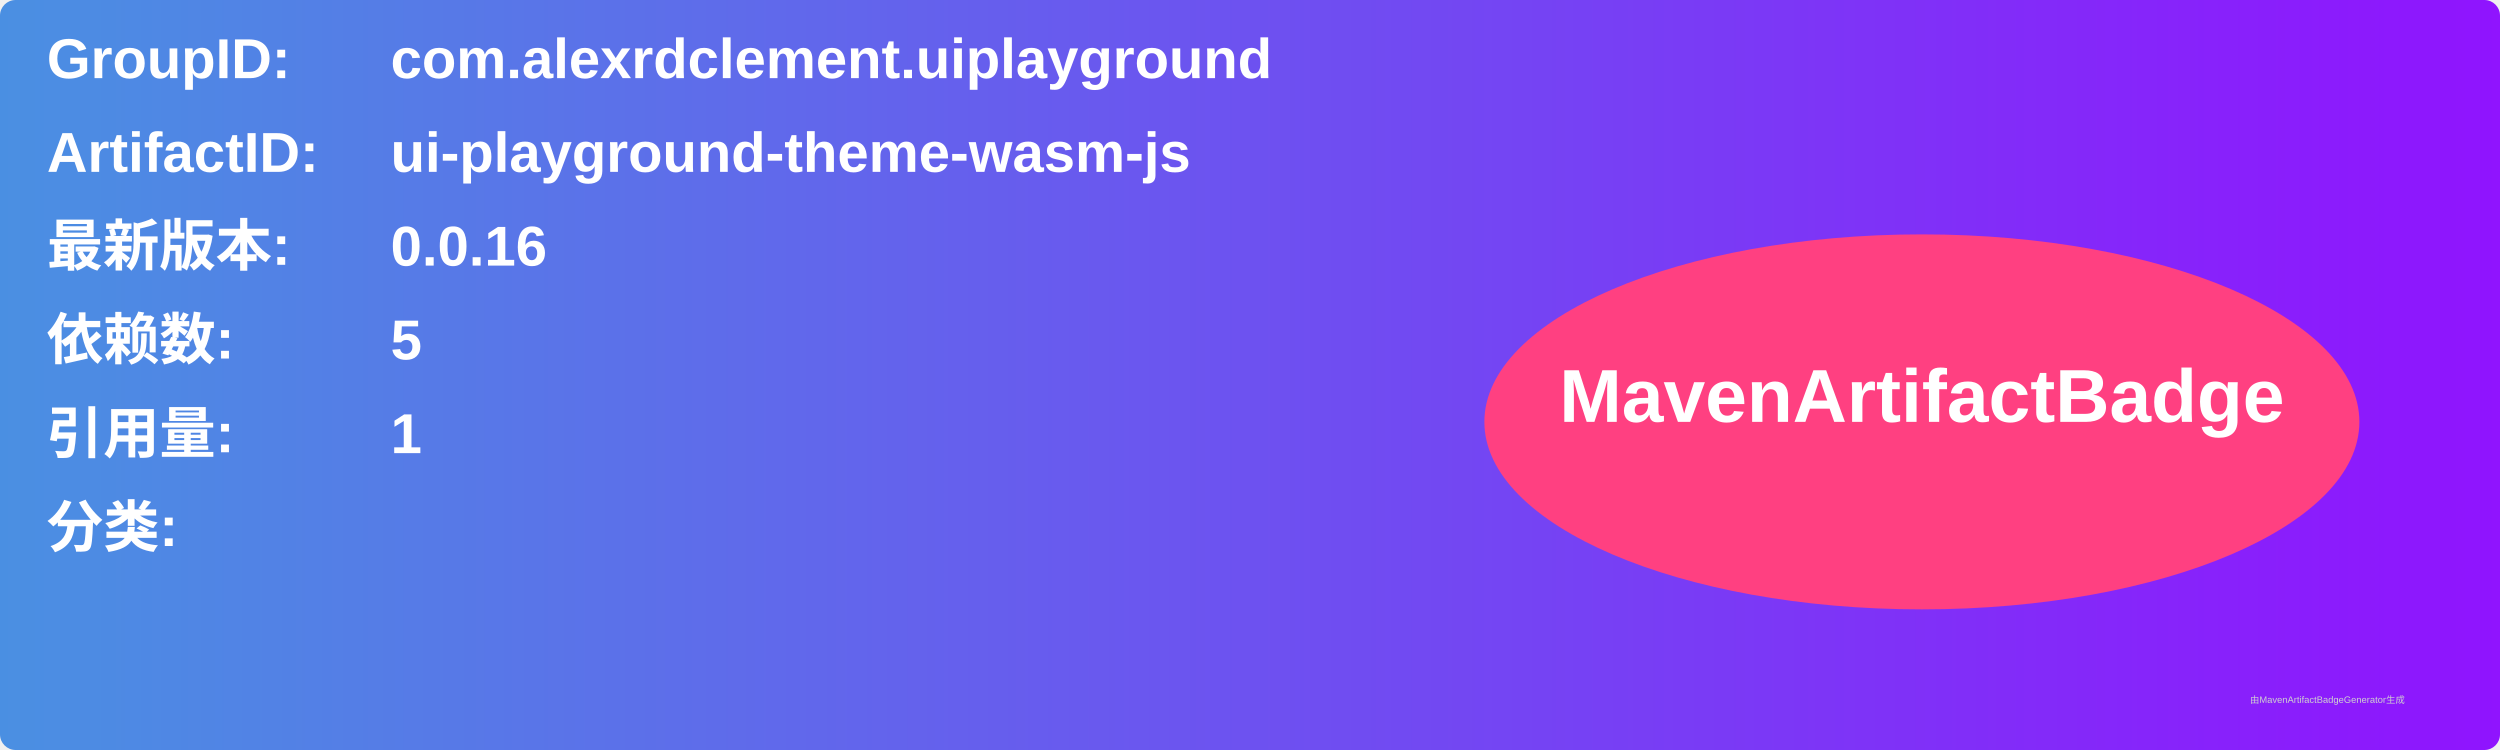
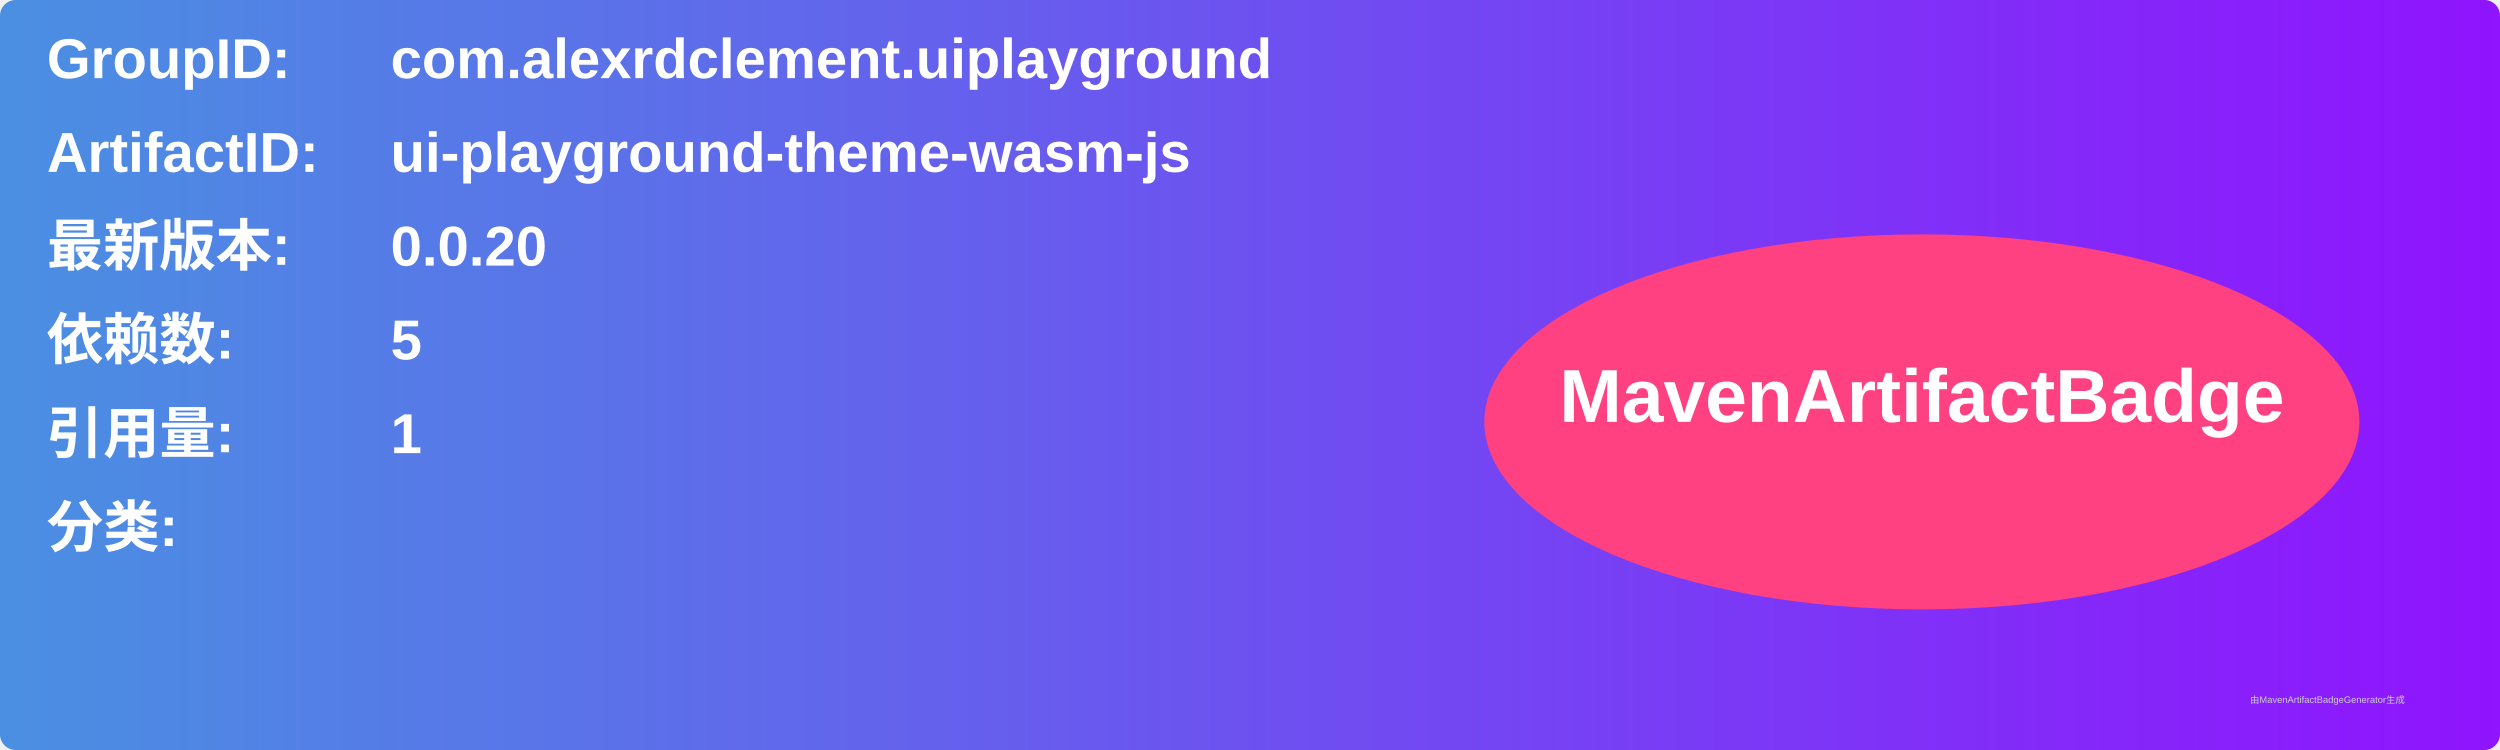
<svg xmlns="http://www.w3.org/2000/svg" width="800" height="240" viewBox="0 0 800 240">
  <linearGradient id="grad" x1="0%" y1="0%" x2="100%" y2="0%">
    <stop offset="0%" stop-color="#4a90e2" />
    <stop offset="100%" stop-color="#9013fe" />
  </linearGradient>
  <rect width="100%" height="100%" rx="5" ry="5" fill="url(#grad)" />
  <g transform="translate(15, 15)">
    <text x="0" y="10" font-family="Arial" font-size="18" fill="white" font-weight="bold" width="260">GroupID:</text>
    <text x="110" y="10" font-family="Arial" font-size="18" fill="white" font-weight="bold" width="460">com.alexrdclement.uiplayground</text>
    <text x="0" y="40" font-family="Arial" font-size="18" fill="white" font-weight="bold" width="260">ArtifactID:</text>
    <text x="110" y="40" font-family="Arial" font-size="18" fill="white" font-weight="bold" width="460">ui-playground-theme-wasm-js</text>
    <text x="0" y="70" font-family="Arial" font-size="18" fill="white" font-weight="bold">最新版本:</text>
    <text x="110" y="70" font-family="Arial" font-size="18" fill="white" font-weight="bold">
-       <tspan font-weight="bold">0.0.16</tspan>
+       <tspan font-weight="bold">0.0.20</tspan>
    </text>
    <text x="0" y="100" font-family="Arial" font-size="18" fill="white" font-weight="bold">依赖数: </text>
    <text x="110" y="100" font-family="Arial" font-size="18" fill="white">
      <tspan font-weight="bold">5</tspan>
    </text>
    <text x="0" y="130" font-family="Arial" font-size="18" fill="white" font-weight="bold">引用量: </text>
    <text x="110" y="130" font-family="Arial" font-size="18" fill="white">
      <tspan font-weight="bold">1</tspan>
    </text>
    <text x="0" y="160" font-family="Arial" font-size="18" fill="white" font-weight="bold">分类:</text>
    <text x="10" y="190" font-family="Arial" font-size="10" fill="white">
      <tspan font-weight="bold" />
    </text>
    <ellipse cx="600" cy="120" rx="140" ry="60" fill="#ff4081" />
    <text x="600" y="120" text-anchor="middle" font-family="Arial" font-size="24" fill="white" font-weight="bold">MavenArtifactBadge</text>
  </g>
  <text x="720" y="225" font-family="Arial" font-size="3" fill="#d0d0d0">由MavenArtifactBadgeGenerator生成</text>
</svg>
